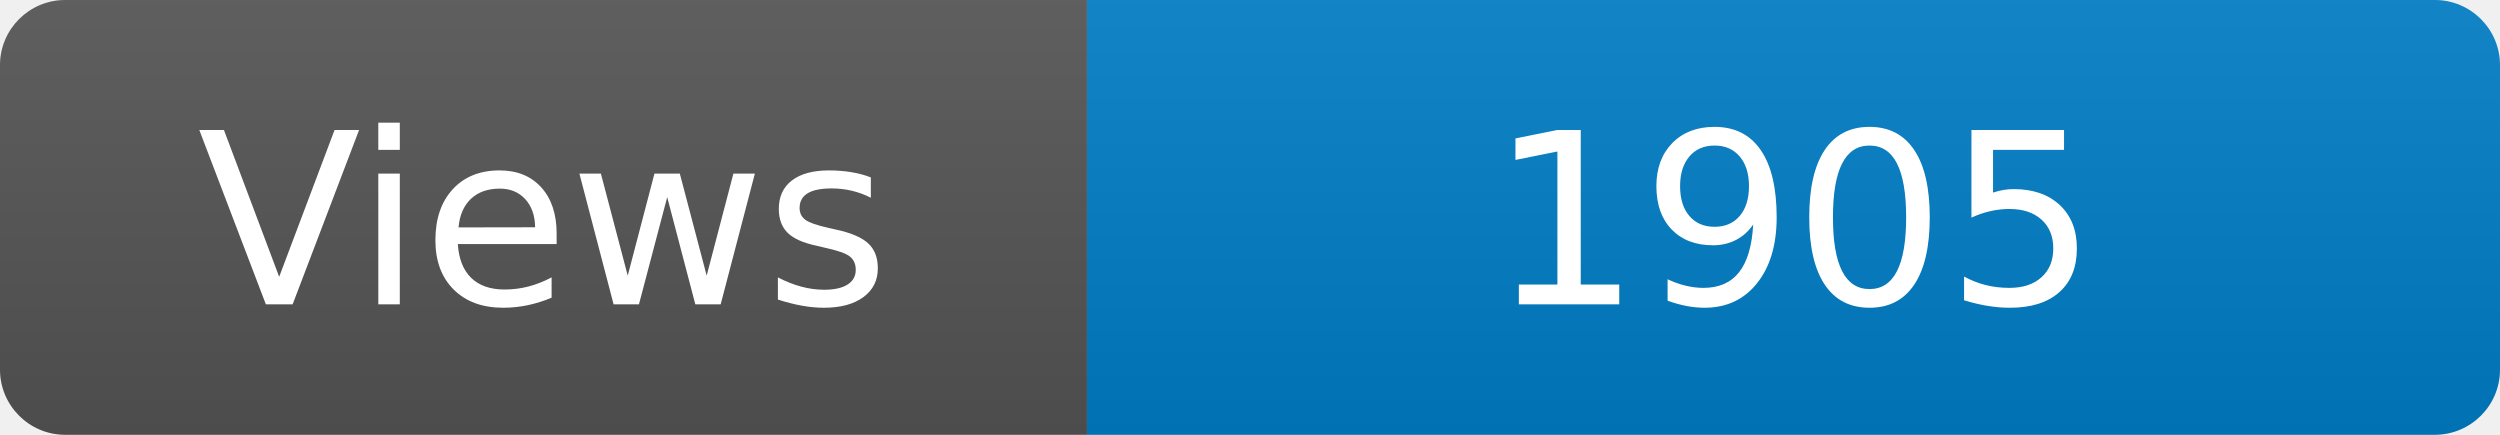
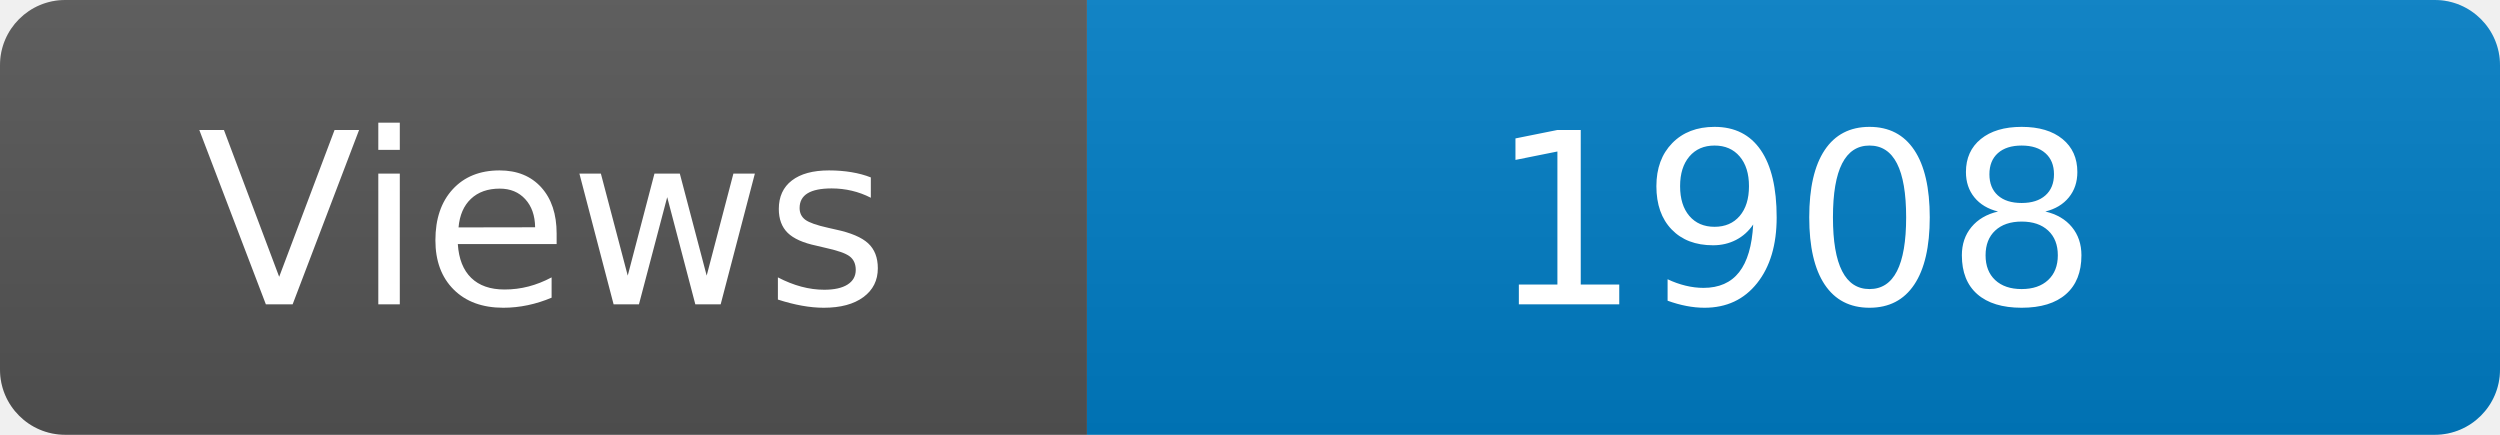
<svg xmlns="http://www.w3.org/2000/svg" width="115" height="20" role="img" aria-label="Maintained?: yes">
  <linearGradient id="s" x2="0" y2="100%">
    <stop offset="0" stop-color="#bbb" stop-opacity=".1" />
    <stop offset="1" stop-opacity=".1" />
  </linearGradient>
  <clipPath id="r">
    <rect width="115" height="20" rx="3" fill="#fff" />
  </clipPath>
  <g clip-path="url(#r)">
    <rect width="50" height="20" fill="#555" />
    <rect x="50" width="160" height="20" fill="#007ec6" />
    <rect width="115" height="20" fill="url(#s)" />
  </g>
  <g fill="#fff" text-anchor="middle" font-family="Verdana,Geneva,DejaVu Sans,sans-serif" font-size="110">
    <text x="250" y="140" transform="scale(.1)" fill="#fff">Views</text>
-     <text x="825" y="140" transform="scale(.1)" fill="#fff">1905</text>
+     <text x="825" y="140" transform="scale(.1)" fill="#fff">1908</text>
  </g>
</svg>
